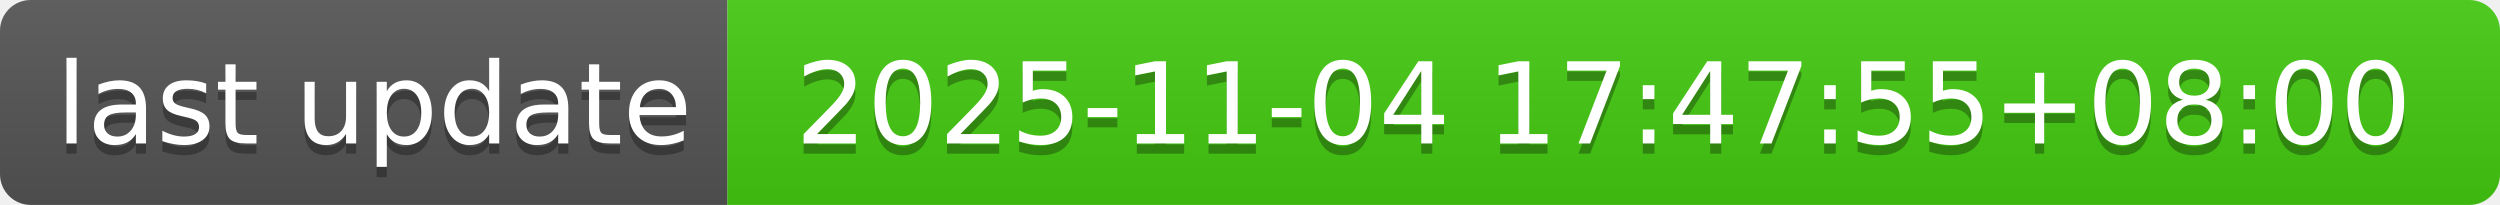
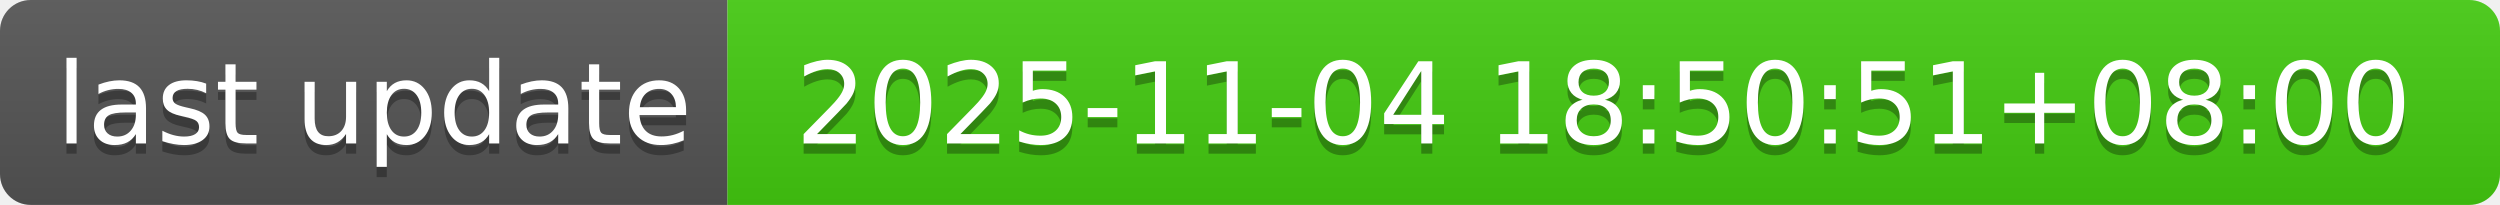
- <svg xmlns="http://www.w3.org/2000/svg" width="244" height="20" role="img" aria-label="last update: 2025-11-04 17:47:55+08:00">
+ <svg xmlns="http://www.w3.org/2000/svg" width="244" height="20" role="img" aria-label="last update: 2025-11-04 18:50:51+08:00">
  <linearGradient id="s" x2="0" y2="100%">
    <stop offset="0" stop-color="#bbb" stop-opacity=".1" />
    <stop offset="1" stop-opacity=".1" />
  </linearGradient>
  <clipPath id="r">
    <rect width="244" height="20" rx="3" fill="#fff" />
  </clipPath>
  <g clip-path="url(#r)">
    <rect width="71" height="20" fill="#555" />
    <rect x="71" width="173" height="20" fill="#4c1" />
    <rect width="244" height="20" fill="url(#s)" />
  </g>
  <g fill="#fff" text-anchor="middle" font-family="Verdana,Geneva,DejaVu Sans,sans-serif" text-rendering="geometricPrecision" font-size="110">
    <text aria-hidden="true" x="365" y="150" fill="#010101" fill-opacity=".3" transform="scale(.1)" textLength="610">last update</text>
    <text x="365" y="140" transform="scale(.1)" fill="#fff" textLength="610">last update</text>
-     <text aria-hidden="true" x="1565" y="150" fill="#010101" fill-opacity=".3" transform="scale(.1)" textLength="1630">2025-11-04 17:47:55+08:00</text>
-     <text x="1565" y="140" transform="scale(.1)" fill="#fff" textLength="1630">2025-11-04 17:47:55+08:00</text>
+     <text aria-hidden="true" x="1565" y="150" fill="#010101" fill-opacity=".3" transform="scale(.1)" textLength="1630">2025-11-04 18:50:51+08:00</text>
+     <text x="1565" y="140" transform="scale(.1)" fill="#fff" textLength="1630">2025-11-04 18:50:51+08:00</text>
  </g>
</svg>
